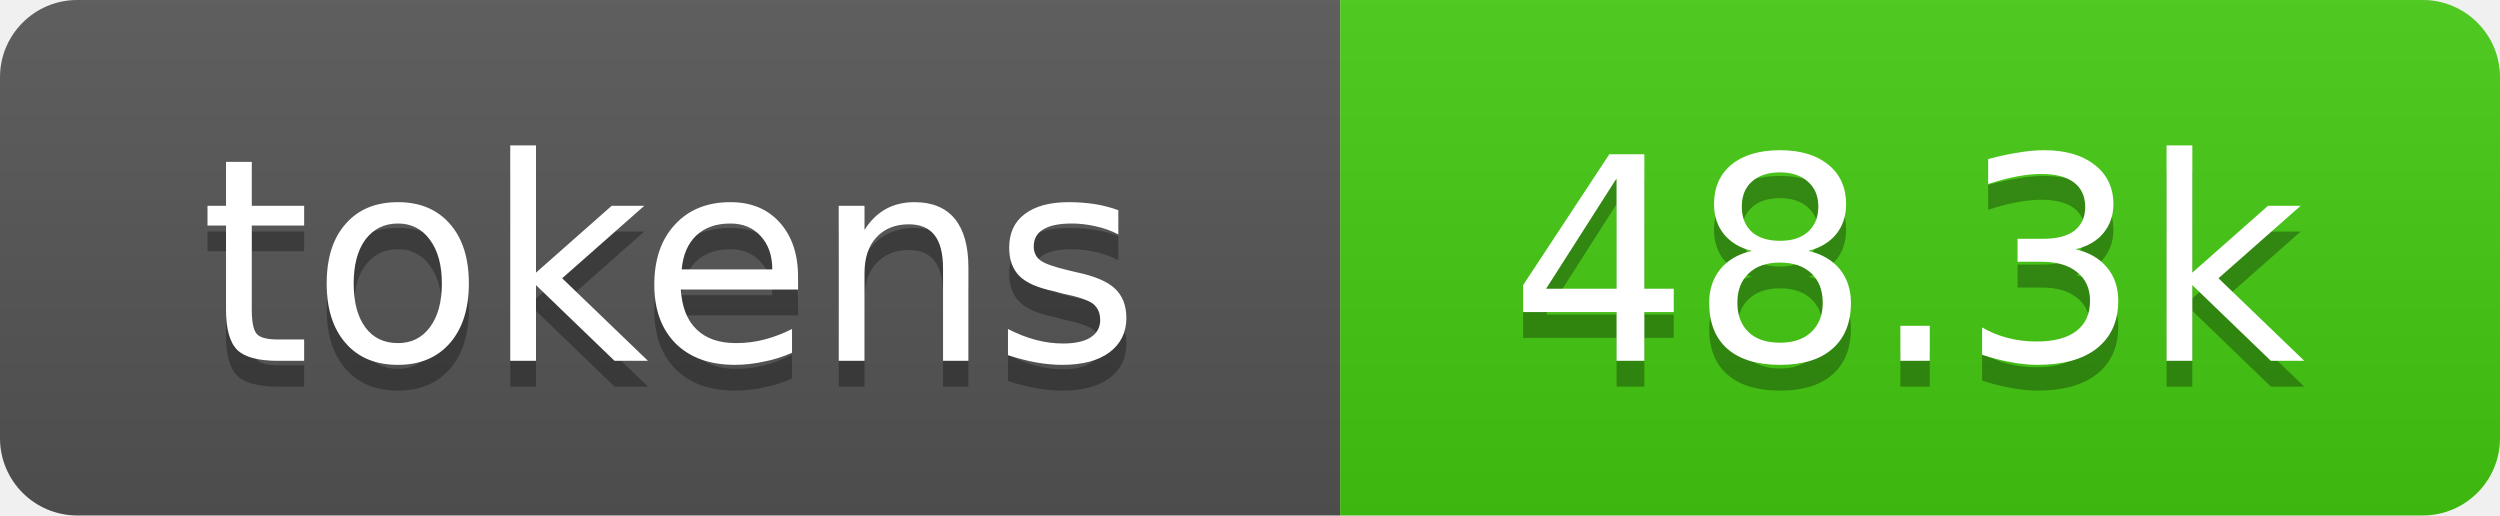
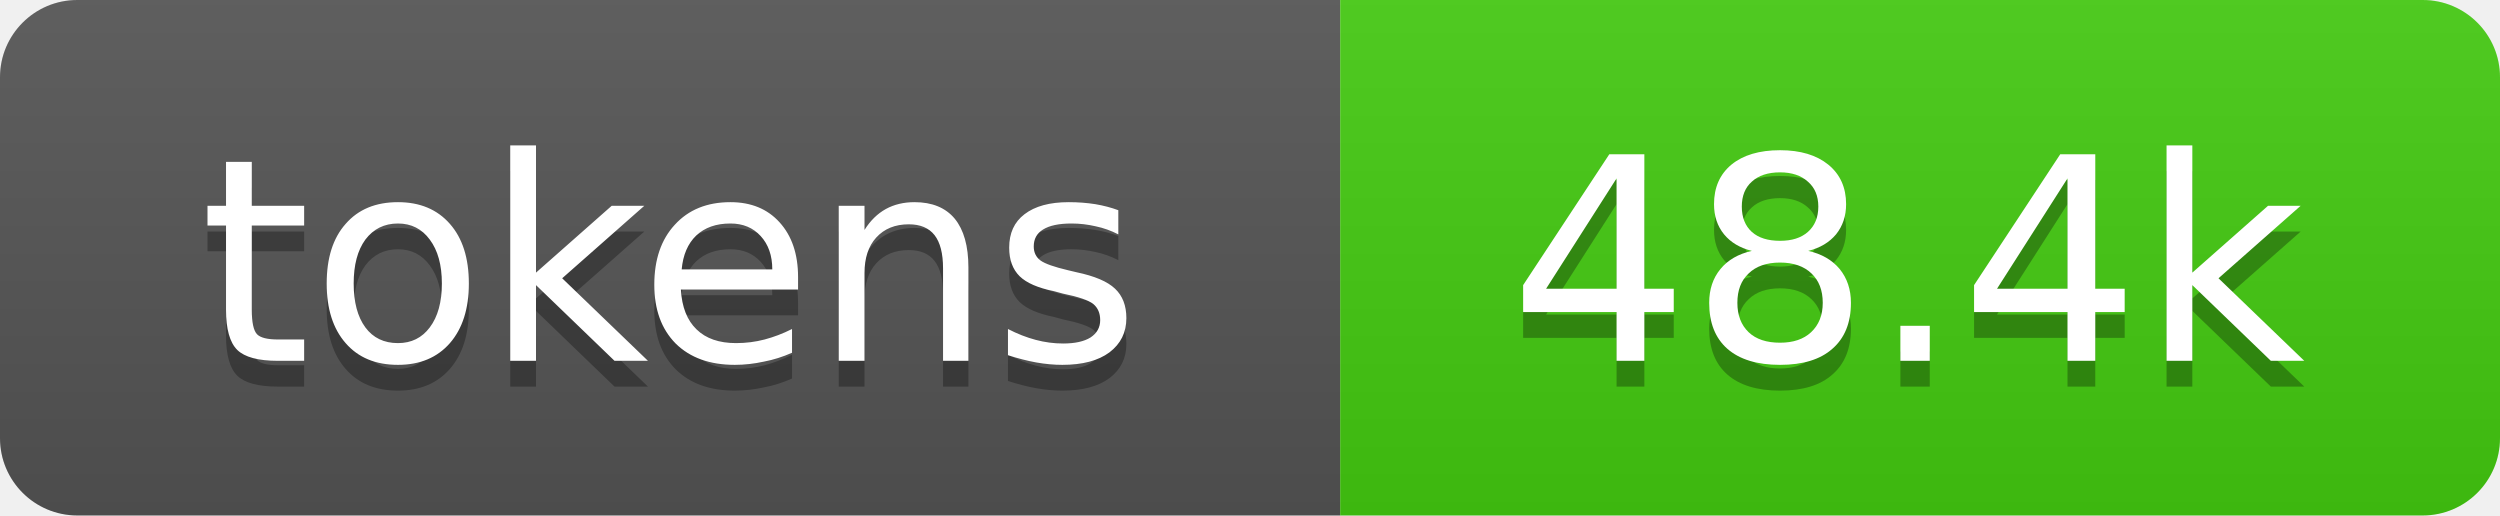
- <svg xmlns="http://www.w3.org/2000/svg" xmlns:xlink="http://www.w3.org/1999/xlink" width="97" height="20" role="img" aria-label="48.3k tokens, 24% of context window">
+ <svg xmlns="http://www.w3.org/2000/svg" xmlns:xlink="http://www.w3.org/1999/xlink" width="97" height="20" role="img" aria-label="48.4k tokens, 24% of context window">
  <linearGradient id="s" x2="0" y2="100%">
    <stop offset="0" stop-color="#bbb" stop-opacity=".1" />
    <stop offset="1" stop-opacity=".1" />
  </linearGradient>
  <clipPath id="r">
    <rect width="97" height="20" rx="3" fill="#fff" />
  </clipPath>
  <a xlink:href="https://github.com/qwibitai/nanoclaw/tree/main/repo-tokens">
    <g clip-path="url(#r)">
      <rect width="52" height="20" fill="#555" />
      <rect x="52" width="45" height="20" fill="#4c1" />
      <rect width="97" height="20" fill="url(#s)" />
      <g fill="#fff" text-anchor="middle" font-family="Verdana,Geneva,DejaVu Sans,sans-serif" font-size="11">
        <text aria-hidden="true" x="26" y="15" fill="#010101" fill-opacity=".3">tokens</text>
        <text x="26" y="14">tokens</text>
-         <text aria-hidden="true" x="74" y="15" fill="#010101" fill-opacity=".3">48.3k</text>
-         <text x="74" y="14">48.3k</text>
+         <text aria-hidden="true" x="74" y="15" fill="#010101" fill-opacity=".3">48.4k</text>
+         <text x="74" y="14">48.4k</text>
      </g>
    </g>
  </a>
</svg>
